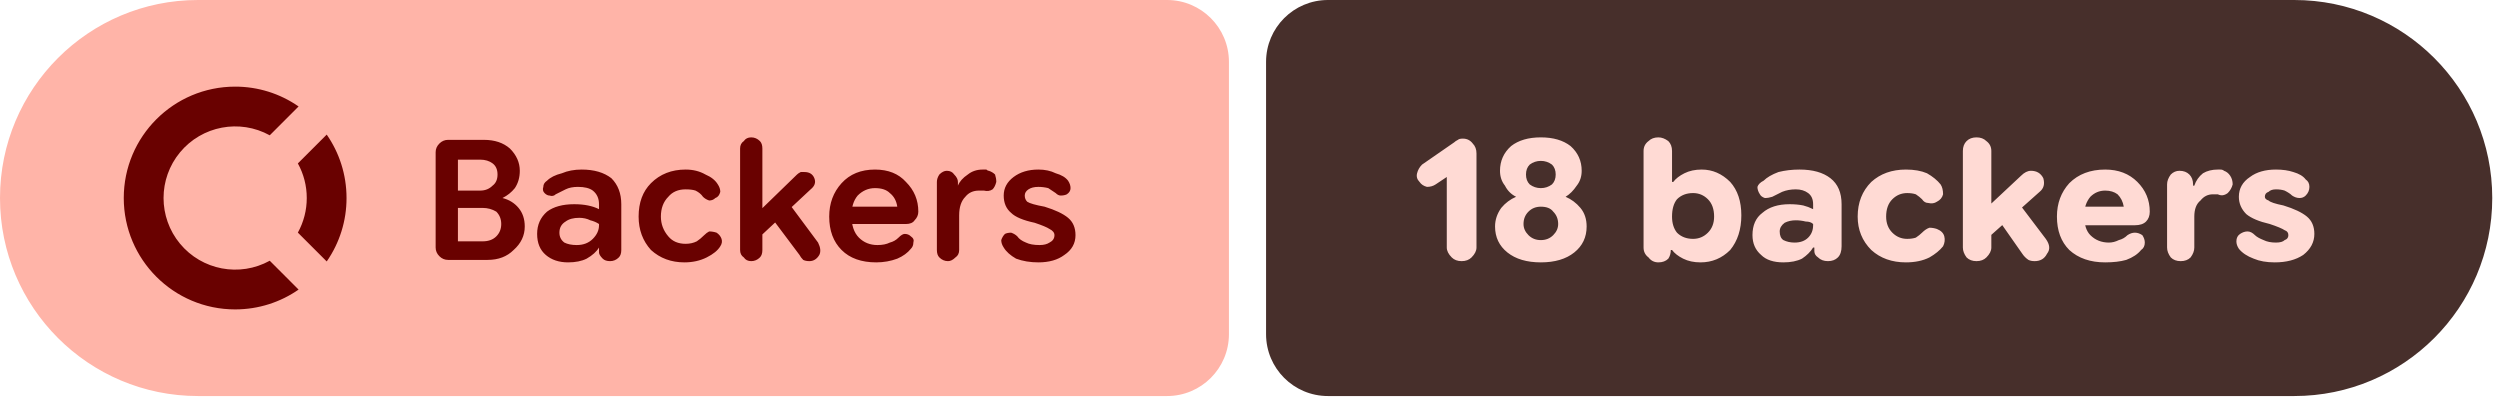
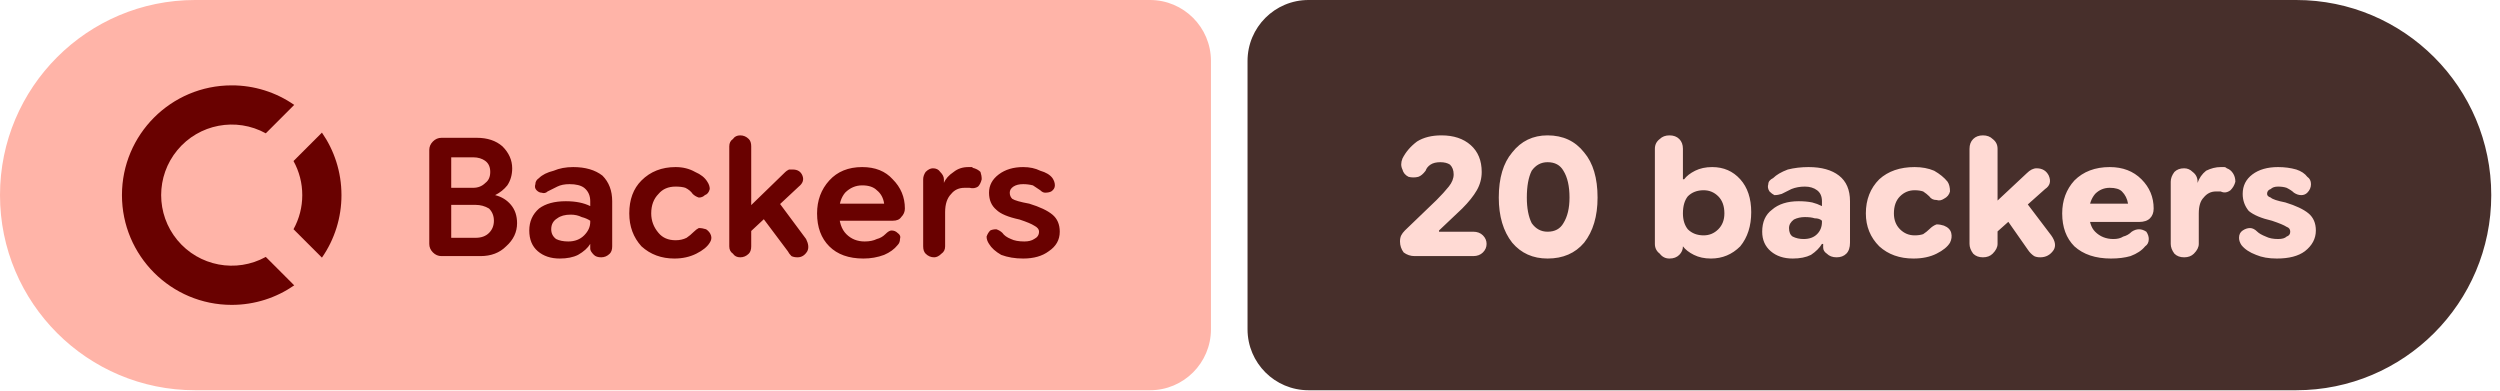
- <svg xmlns="http://www.w3.org/2000/svg" width="202" height="32" viewBox="0 0 202 32" role="img" aria-label="Backers: 18 backers">
+ <svg xmlns="http://www.w3.org/2000/svg" width="205" height="32" viewBox="0 0 205 32" role="img" aria-label="Backers: 20 backers">
  <path fill="#ffb4a8" d="M16 0H94.298A5 5 0 0 1 99.298 5V27A5 5 0 0 1 94.298 32H16A16 16 0 0 1 0 16V16A16 16 0 0 1 16 0Z" />
-   <path fill="#472f2b" d="M107.298 0H185.374A16 16 0 0 1 201.374 16V16A16 16 0 0 1 185.374 32H107.298A5 5 0 0 1 102.298 27V5A5 5 0 0 1 107.298 0Z" />
+   <path fill="#472f2b" d="M107.298 0H188.283A16 16 0 0 1 204.283 16V16A16 16 0 0 1 188.283 32H107.298A5 5 0 0 1 102.298 27V5A5 5 0 0 1 107.298 0Z" />
  <g fill="#690100" transform="translate(10.00 7.00) scale(0.75) translate(-0.0 -0.0)">
    <path d="M12 0C5.373 0 0 5.373 0 12s5.373 12 12 12c2.54 0 4.894-.79 6.834-2.135l-3.107-3.109a7.715 7.715 0 1 1 0-13.512l3.107-3.109A11.943 11.943 0 0 0 12 0zm9.865 5.166l-3.109 3.107A7.67 7.67 0 0 1 19.715 12a7.682 7.682 0 0 1-.959 3.727l3.109 3.107A11.943 11.943 0 0 0 24 12c0-2.54-.79-4.894-2.135-6.834z" />
  </g>
  <path fill="#690100" d="m36.2 21q-.4 0-.7-.3q-.3-.3-.3-.7v-7.7q0-.4 .3-.7q.3-.3 .7-.3h2.9q1.3 0 2.1 .7q.8 .8 .8 1.8q0 .8-.4 1.4q-.4 .5-1 .8v0q.8 .2 1.3 .8q.5 .6 .5 1.5q0 1.1-.9 1.9q-.8 .8-2.1 .8zm.8-1.5h2q.7 0 1.1-.4q.4-.4 .4-1q0-.6-.4-1q-.5-.3-1.1-.3h-2.5v-1.4h2.3q.6 0 1-.4q.4-.3 .4-.9q0-.6-.4-.9q-.4-.3-1-.3h-1.8zm8.9 1.7q-1.1 0-1.8-.6q-.7-.6-.7-1.7q0-1.1 .8-1.8q.8-.6 2.2-.6q.6 0 1.1 .1q.5 .1 .9 .3v-.4q0-.7-.5-1.1q-.4-.3-1.2-.3q-.6 0-1 .2q-.4 .2-.8 .4q-.2 .2-.5 .1q-.2 0-.4-.2q-.2-.2-.1-.5q0-.3 .3-.5q.4-.4 1.2-.6q.7-.3 1.6-.3q1.5 0 2.4 .7q.8 .8 .8 2.1v3.7q0 .4-.2 .6q-.3 .3-.7 .3q-.4 0-.6-.2q-.3-.3-.3-.5v-.9l.3 .5h-.3q-.3 .5-1 .9q-.6 .3-1.5 .3zm.7-1.4q.8 0 1.3-.5q.5-.5 .5-1.1v-.1q-.3-.2-.7-.3q-.4-.2-.9-.2q-.7 0-1.1 .3q-.5 .3-.5 .9q0 .5 .4 .8q.4 .2 1 .2zm8.7 1.4q-1.6 0-2.7-1q-1-1.1-1-2.7q0-1.7 1-2.7q1.1-1.1 2.8-1.1q.9 0 1.6 .4q.7 .3 1 .8q.2 .3 .2 .6q-.1 .4-.4 .5q-.2 .2-.5 .2q-.3-.1-.5-.3q-.2-.3-.6-.5q-.3-.1-.8-.1q-.9 0-1.4 .6q-.6 .6-.6 1.6q0 .9 .6 1.6q.5 .6 1.4 .6q.5 0 .9-.2q.3-.2 .6-.5q.2-.2 .4-.3q.3 0 .6 .1q.3 .2 .4 .5q.1 .3-.1 .6q-.3 .5-1.1 .9q-.8 .4-1.8 .4zm5.7-1.7v-2.1l3.4-3.3q.1-.1 .3-.2q.1 0 .3 0q.6 0 .8 .5q.2 .5-.3 .9zm-.3 1.6q-.4 0-.6-.3q-.3-.2-.3-.6v-8.2q0-.4 .3-.6q.2-.3 .6-.3q.4 0 .7 .3q.2 .2 .2 .6v8.2q0 .4-.2 .6q-.3 .3-.7 .3zm4.7 0q-.3 0-.5-.1q-.2-.2-.3-.4l-2.4-3.2l1.3-1.3l2.6 3.5q.3 .6 .1 1q-.3 .5-.8 .5zm5.4 .1q-1.8 0-2.8-1q-1-1-1-2.7q0-1.6 1-2.7q1-1.1 2.7-1.1q1.6 0 2.5 1q1 1 1 2.4q0 0 0 0q0 0 0 0q0 .4-.3 .7q-.2 .3-.7 .3h-5.3v-1.4h4.6v0q-.1-.7-.6-1.1q-.4-.4-1.2-.4q-.8 0-1.4 .6q-.5 .6-.5 1.6q0 1.2 .6 1.8q.6 .6 1.5 .6q.6 0 1-.2q.4-.1 .7-.4q.3-.3 .5-.3q.3 0 .5 .2q.3 .2 .2 .5q0 .3-.2 .5q-.4 .5-1.1 .8q-.8 .3-1.7 .3zm5.8-.1q-.4 0-.7-.3q-.2-.2-.2-.6v-5.5q0-.3 .2-.6q.3-.3 .6-.3q.4 0 .6 .3q.3 .3 .3 .6v.5l-.2-.2h.2q.2-.5 .8-.9q.5-.4 1.2-.4q.1 0 .3 0q.1 .1 .2 .1q.3 .1 .5 .3q.1 .3 .1 .6q-.1 .4-.3 .6q-.3 .2-.7 .1q-.1 0-.2 0q-.1 0-.2 0q-.7 0-1.1 .5q-.5 .5-.5 1.5v2.8q0 .4-.3 .6q-.3 .3-.6 .3zm7.3 .1q-1 0-1.8-.3q-.7-.4-1-.9q-.2-.3-.2-.6q.1-.3 .3-.5q.2-.1 .5-.1q.3 .1 .5 .3q.2 .3 .7 .5q.4 .2 1.1 .2q.5 0 .8-.2q.4-.2 .4-.6q0-.3-.4-.5q-.3-.2-1.2-.5q-1.4-.3-1.9-.8q-.6-.5-.6-1.4q0-.9 .8-1.5q.8-.6 2-.6q.8 0 1.4 .3q.7 .2 1 .6q.2 .3 .2 .6q0 .3-.3 .5q-.2 .1-.5 .1q-.2 0-.4-.2q-.3-.2-.6-.4q-.4-.1-.8-.1q-.5 0-.8 .2q-.3 .2-.3 .5q0 .3 .2 .5q.3 .2 1.4 .4q1.3 .4 1.9 .9q.6 .5 .6 1.4q0 1-.9 1.6q-.8 .6-2.1 .6z" />
-   <path fill="#ffdad4" d="m118.1 21.1q-.5 0-.8-.3q-.4-.4-.4-.8v-5.7l-.9 .6q-.3 .2-.7 .2q-.4-.1-.6-.4q-.3-.3-.2-.7q.1-.4 .4-.7l2.6-1.8q.1-.1 .3-.2q.1-.1 .4-.1q.5 0 .8 .4q.3 .3 .3 .8v7.6q0 .4-.4 .8q-.3 .3-.8 .3zm6.4 .1q-1.7 0-2.7-.8q-1-.8-1-2.1q0-.8 .5-1.5q.5-.6 1.2-.9v0q-.6-.3-.9-.9q-.4-.5-.4-1.2q0-1.2 .9-2q.9-.7 2.4-.7q1.5 0 2.4 .7q.9 .8 .9 2q0 .7-.4 1.2q-.4 .6-.9 .9v0q.7 .3 1.2 .9q.5 .6 .5 1.5q0 1.3-1 2.1q-1 .8-2.7 .8zm0-1.8q.6 0 1-.4q.4-.4 .4-.9q0-.6-.4-1q-.3-.4-1-.4q-.6 0-1 .4q-.4 .4-.4 1q0 .5 .4 .9q.4 .4 1 .4zm0-4.2q.5 0 .9-.3q.3-.3 .3-.8q0-.5-.3-.8q-.4-.3-.9-.3q-.5 0-.9 .3q-.3 .3-.3 .8q0 .5 .3 .8q.4 .3 .9 .3zm12.9 6q-.8 0-1.4-.3q-.6-.3-.9-.7h-.6l.5-.6v.6q0 .4-.2 .7q-.3 .3-.8 .3q-.5 0-.8-.4q-.4-.3-.4-.8v-7.8q0-.5 .4-.8q.3-.3 .8-.3q.4 0 .8 .3q.3 .3 .3 .8v2.5h.1q.3-.4 .9-.7q.6-.3 1.4-.3q1.3 0 2.3 1q.9 1 .9 2.7q0 1.7-.9 2.8q-1 1-2.4 1zm-.6-1.9q.7 0 1.2-.5q.5-.5 .5-1.3q0-.9-.5-1.4q-.5-.5-1.2-.5q-.8 0-1.3 .5q-.4 .5-.4 1.4q0 .8 .4 1.3q.5 .5 1.3 .5zm7.3 1.9q-1.2 0-1.8-.6q-.7-.6-.7-1.6q0-1.2 .8-1.8q.8-.7 2.2-.7q.6 0 1.1 .1q.4 .1 .8 .3v-.4q0-.6-.4-.9q-.4-.3-1-.3q-.6 0-1.1 .2q-.4 .2-.8 .4q-.3 .1-.6 .1q-.3-.1-.4-.3q-.2-.3-.2-.6q.1-.3 .5-.5q.4-.4 1.2-.7q.8-.2 1.7-.2q1.6 0 2.5 .7q.9 .7 .9 2.1v3.4q0 .6-.3 .9q-.3 .3-.8 .3q-.5 0-.8-.3q-.3-.2-.3-.5v-.7l.3 .4h-.4q-.3 .5-.9 .9q-.6 .3-1.5 .3zm.9-1.6q.7 0 1.1-.4q.4-.4 .4-1v-.1q-.2-.2-.6-.2q-.4-.1-.8-.1q-.5 0-.9 .2q-.4 .3-.4 .7q0 .5 .3 .7q.4 .2 .9 .2zm9 1.6q-1.7 0-2.8-1q-1.1-1.1-1.1-2.7q0-1.7 1.1-2.8q1.1-1 2.8-1q1 0 1.7 .3q.7 .4 1.1 .9q.2 .3 .2 .8q-.1 .4-.5 .6q-.3 .2-.7 .1q-.3 0-.5-.3q-.2-.2-.5-.4q-.3-.1-.7-.1q-.7 0-1.2 .5q-.5 .5-.5 1.4q0 .8 .5 1.3q.5 .5 1.2 .5q.4 0 .7-.1q.3-.2 .5-.4q.3-.3 .6-.4q.3 0 .6 .1q.5 .2 .6 .6q.1 .4-.1 .8q-.4 .5-1.1 .9q-.8 .4-1.9 .4zm6.2-1.6v-2.5l3.1-2.9q.2-.2 .4-.3q.2-.1 .4-.1q.7 0 1 .6q.2 .7-.3 1.1zm-.5 1.5q-.5 0-.8-.3q-.3-.4-.3-.8v-7.8q0-.5 .3-.8q.3-.3 .8-.3q.5 0 .8 .3q.4 .3 .4 .8v7.8q0 .4-.4 .8q-.3 .3-.8 .3zm4.7 0q-.3 0-.5-.1q-.3-.2-.5-.5l-2.1-3l1.5-1.5l2.5 3.3q.5 .7 .1 1.2q-.3 .6-1 .6zm5.7 .1q-1.8 0-2.9-1q-1-1-1-2.7q0-1.6 1-2.7q1.1-1.1 2.9-1.1q1.6 0 2.6 1q1 1 1 2.4q0 0 0 0q0 0 0 0q0 .5-.3 .8q-.3 .3-.9 .3h-5.2v-1.5h4.3q-.1-.6-.5-1q-.4-.3-1-.3q-.7 0-1.2 .5q-.5 .6-.5 1.5q0 1.1 .5 1.6q.6 .6 1.5 .6q.4 0 .8-.2q.4-.1 .7-.4q.3-.2 .6-.2q.3 0 .6 .2q.2 .3 .2 .6q0 .4-.3 .6q-.4 .5-1.2 .8q-.7 .2-1.7 .2zm6.1-.1q-.5 0-.8-.3q-.3-.4-.3-.8v-5.1q0-.4 .3-.8q.3-.3 .7-.3q.5 0 .8 .3q.3 .3 .3 .8v.4l-.2-.3h.3q.2-.6 .7-1q.5-.3 1.2-.3q.1 0 .2 0q.2 0 .3 .1q.3 .1 .5 .4q.2 .3 .2 .7q-.1 .4-.4 .7q-.4 .3-.8 .1q-.1 0-.2 0q-.1 0-.2 0q-.6 0-1 .5q-.5 .4-.5 1.3v2.5q0 .4-.3 .8q-.3 .3-.8 .3zm7.6 .1q-1 0-1.7-.3q-.8-.3-1.2-.8q-.2-.3-.2-.6q0-.4 .3-.6q.3-.2 .6-.2q.3 0 .6 .3q.2 .2 .7 .4q.4 .2 1 .2q.5 0 .7-.2q.3-.1 .3-.4q0-.3-.3-.4q-.3-.2-1.2-.5q-1.3-.3-1.9-.8q-.6-.6-.6-1.4q0-1 .9-1.6q.8-.6 2.1-.6q.8 0 1.4 .2q.7 .2 1 .6q.3 .2 .3 .6q0 .4-.3 .7q-.2 .2-.5 .2q-.3 0-.6-.2q-.2-.2-.6-.4q-.3-.1-.7-.1q-.4 0-.6 .2q-.3 .1-.3 .4q0 .2 .3 .3q.2 .2 1.2 .4q1.3 .4 1.9 .9q.6 .5 .6 1.4q0 1-.9 1.7q-.9 .6-2.3 .6z" />
+   <path fill="#ffdad4" d="m116 21q-.5 0-.9-.3q-.3-.4-.3-.9q0-.3 .1-.5q.1-.2 .3-.4l2.6-2.5q.6-.6 1-1.1q.4-.5 .4-1q0-.5-.3-.8q-.3-.2-.8-.2q-.5 0-.8 .2q-.3 .2-.4 .5q-.3 .4-.6 .5q-.4 .1-.8 0q-.4-.2-.5-.6q-.2-.4 0-.9q.4-.8 1.2-1.4q.8-.5 2-.5q1.5 0 2.4 .8q.9 .8 .9 2.2q0 .8-.4 1.5q-.4 .7-1.2 1.5l-1.9 1.8l0 .1h2.8q.5 0 .8 .3q.3 .3 .3 .7q0 .4-.3 .7q-.3 .3-.8 .3zm10.9 .2q-1.8 0-2.9-1.3q-1.1-1.4-1.1-3.7q0-2.4 1.1-3.7q1.1-1.4 2.9-1.4q1.9 0 3 1.4q1.1 1.3 1.1 3.7q0 2.3-1.1 3.7q-1.1 1.3-3 1.3zm0-2.2q.9 0 1.3-.7q.5-.8 .5-2.1q0-1.4-.5-2.2q-.4-.7-1.3-.7q-.8 0-1.3 .7q-.4 .8-.4 2.2q0 1.3 .4 2.1q.5 .7 1.3 .7zm13.4 2.2q-.8 0-1.4-.3q-.6-.3-.9-.7h-.6l.6-.6v.6q0 .4-.3 .7q-.3 .3-.8 .3q-.5 0-.8-.4q-.4-.3-.4-.8v-7.8q0-.5 .4-.8q.3-.3 .8-.3q.5 0 .8 .3q.3 .3 .3 .8v2.5h.1q.3-.4 .9-.7q.6-.3 1.4-.3q1.4 0 2.3 1q.9 1 .9 2.7q0 1.7-.9 2.8q-1 1-2.4 1zm-.6-1.9q.7 0 1.2-.5q.5-.5 .5-1.3q0-.9-.5-1.4q-.5-.5-1.2-.5q-.8 0-1.3 .5q-.4 .5-.4 1.4q0 .8 .4 1.3q.5 .5 1.3 .5zm7.3 1.9q-1.1 0-1.8-.6q-.7-.6-.7-1.6q0-1.2 .8-1.8q.8-.7 2.2-.7q.6 0 1.1 .1q.4 .1 .8 .3v-.4q0-.6-.4-.9q-.4-.3-1-.3q-.6 0-1.1 .2q-.4 .2-.8 .4q-.3 .1-.6 .1q-.2-.1-.4-.3q-.2-.3-.1-.6q0-.3 .4-.5q.4-.4 1.2-.7q.8-.2 1.7-.2q1.6 0 2.5 .7q.9 .7 .9 2.1v3.4q0 .6-.3 .9q-.3 .3-.8 .3q-.5 0-.8-.3q-.3-.2-.3-.5v-.7l.3 .4h-.4q-.3 .5-.9 .9q-.6 .3-1.5 .3zm.9-1.6q.7 0 1.1-.4q.4-.4 .4-1v-.1q-.2-.2-.6-.2q-.3-.1-.8-.1q-.5 0-.9 .2q-.4 .3-.4 .7q0 .5 .3 .7q.4 .2 .9 .2zm9 1.6q-1.7 0-2.8-1q-1.1-1.1-1.1-2.7q0-1.7 1.1-2.8q1.1-1 2.9-1q.9 0 1.6 .3q.7 .4 1.1 .9q.2 .3 .2 .8q-.1 .4-.5 .6q-.3 .2-.6 .1q-.4 0-.6-.3q-.2-.2-.5-.4q-.3-.1-.7-.1q-.7 0-1.2 .5q-.5 .5-.5 1.4q0 .8 .5 1.3q.5 .5 1.2 .5q.4 0 .7-.1q.3-.2 .5-.4q.3-.3 .6-.4q.3 0 .6 .1q.5 .2 .6 .6q.1 .4-.1 .8q-.3 .5-1.1 .9q-.8 .4-1.9 .4zm6.2-1.6v-2.5l3.1-2.9q.2-.2 .4-.3q.2-.1 .4-.1q.7 0 1 .6q.3 .7-.3 1.1zm-.5 1.5q-.5 0-.8-.3q-.3-.4-.3-.8v-7.8q0-.5 .3-.8q.3-.3 .8-.3q.5 0 .8 .3q.4 .3 .4 .8v7.8q0 .4-.4 .8q-.3 .3-.8 .3zm4.7 0q-.3 0-.5-.1q-.3-.2-.5-.5l-2.1-3l1.5-1.5l2.5 3.3q.5 .7 .2 1.2q-.4 .6-1.1 .6zm5.8 .1q-1.9 0-3-1q-1-1-1-2.7q0-1.6 1-2.7q1.1-1.1 2.9-1.1q1.6 0 2.6 1q1 1 1 2.4q0 0 0 0q0 0 0 0q0 .5-.3 .8q-.3 .3-.9 .3h-5.2v-1.5h4.3q-.1-.6-.5-1q-.3-.3-1-.3q-.7 0-1.2 .5q-.5 .6-.5 1.5q0 1.1 .5 1.6q.6 .6 1.5 .6q.5 0 .8-.2q.4-.1 .7-.4q.3-.2 .6-.2q.3 0 .6 .2q.2 .3 .2 .6q0 .4-.3 .6q-.4 .5-1.2 .8q-.7 .2-1.6 .2zm6-.1q-.5 0-.8-.3q-.3-.4-.3-.8v-5.1q0-.4 .3-.8q.3-.3 .8-.3q.4 0 .7 .3q.4 .3 .4 .8v.4l-.3-.3h.3q.2-.6 .7-1q.6-.3 1.2-.3q.1 0 .3 0q.1 0 .2 .1q.3 .1 .5 .4q.2 .3 .2 .7q-.1 .4-.4 .7q-.4 .3-.8 .1q-.1 0-.2 0q-.1 0-.2 0q-.6 0-1 .5q-.4 .4-.4 1.3v2.5q0 .4-.4 .8q-.3 .3-.8 .3zm7.6 .1q-1 0-1.7-.3q-.8-.3-1.2-.8q-.2-.3-.2-.6q0-.4 .3-.6q.3-.2 .6-.2q.3 0 .6 .3q.2 .2 .7 .4q.4 .2 1 .2q.5 0 .7-.2q.3-.1 .3-.4q0-.3-.3-.4q-.3-.2-1.2-.5q-1.3-.3-1.9-.8q-.5-.6-.5-1.4q0-1 .8-1.6q.8-.6 2.1-.6q.8 0 1.5 .2q.6 .2 .9 .6q.3 .2 .3 .6q0 .4-.3 .7q-.2 .2-.5 .2q-.3 0-.6-.2q-.2-.2-.6-.4q-.3-.1-.7-.1q-.4 0-.6 .2q-.3 .1-.3 .4q0 .2 .3 .3q.2 .2 1.2 .4q1.3 .4 1.9 .9q.6 .5 .6 1.4q0 1-.9 1.7q-.8 .6-2.3 .6z" />
</svg>
